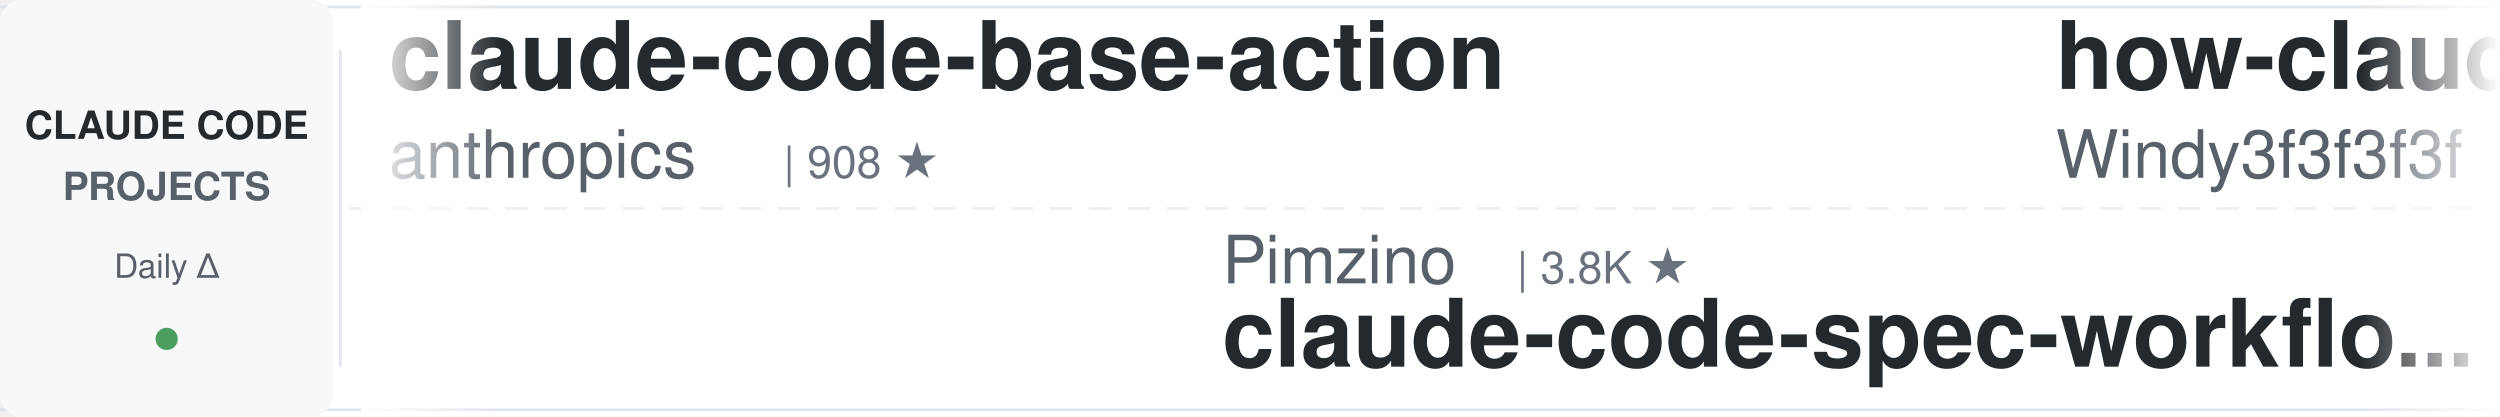
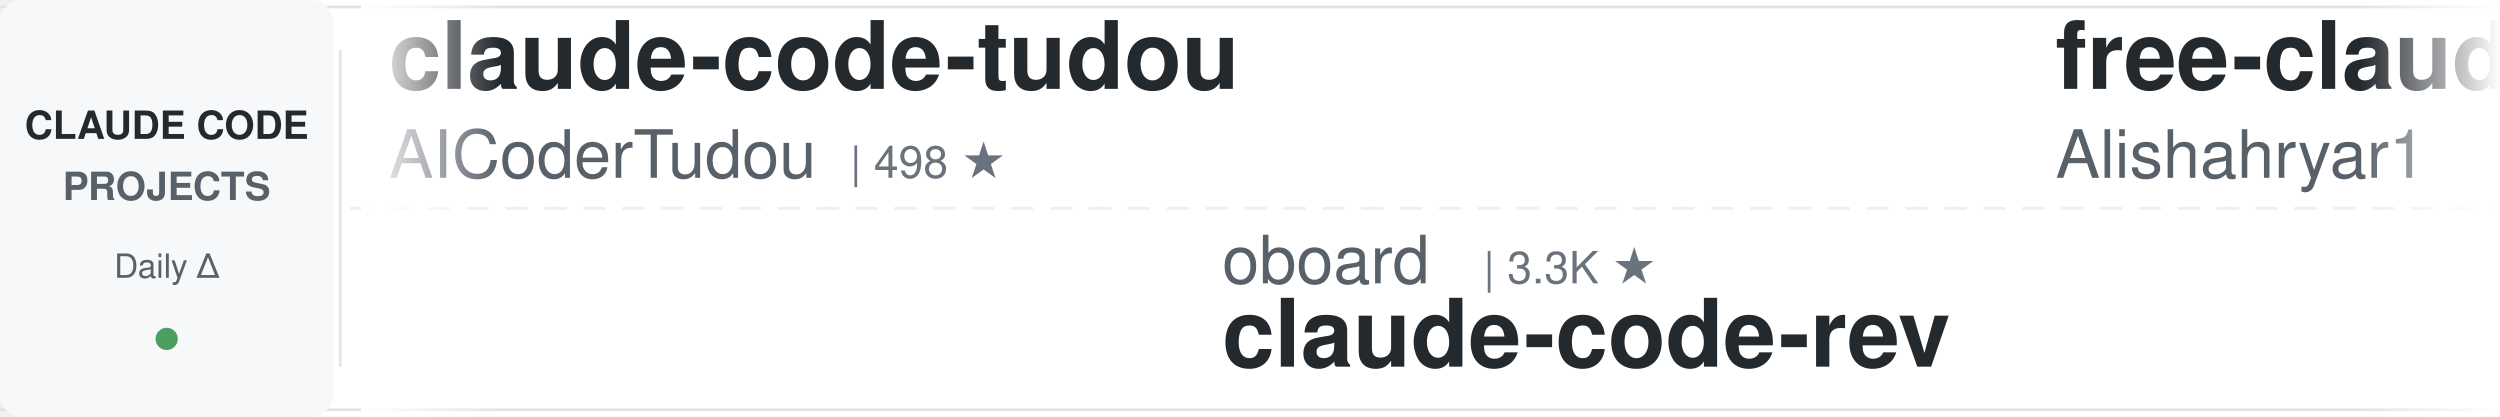
<svg xmlns="http://www.w3.org/2000/svg" width="900" height="150">
  <defs>
    <linearGradient id="leftFade" x1="0%" y1="0%" x2="100%" y2="0%">
      <stop offset="0%" style="stop-color:#ffffff;stop-opacity:1" />
      <stop offset="100%" style="stop-color:#ffffff;stop-opacity:0" />
    </linearGradient>
    <linearGradient id="rightFade" x1="0%" y1="0%" x2="100%" y2="0%">
      <stop offset="0%" style="stop-color:#ffffff;stop-opacity:0" />
      <stop offset="100%" style="stop-color:#ffffff;stop-opacity:1" />
    </linearGradient>
  </defs>
  <rect width="900" height="150" fill="#ffffff" rx="8" />
  <rect x="0" y="2" width="900" height="1" fill="#e1e4e8" />
  <rect x="0" y="147" width="900" height="1" fill="#e1e4e8" />
  <line x1="0" y1="75" x2="900" y2="75" stroke="#e1e4e8" stroke-width="1" stroke-dasharray="8 6" opacity="0.6" />
  <rect x="0" y="0" width="120" height="150" fill="#f6f8fa" rx="8" />
  <text x="60" y="50" font-family="-apple-system, BlinkMacSystemFont, 'Segoe UI', Helvetica, Arial, sans-serif" font-size="14" font-weight="600" fill="#24292e" text-anchor="middle">CLAUDE CODE</text>
  <text x="60" y="72" font-family="-apple-system, BlinkMacSystemFont, 'Segoe UI', Helvetica, Arial, sans-serif" font-size="14" font-weight="600" fill="#586069" text-anchor="middle">PROJECTS</text>
  <text x="60" y="100" font-family="-apple-system, BlinkMacSystemFont, 'Segoe UI', Helvetica, Arial, sans-serif" font-size="12" font-weight="500" fill="#586069" text-anchor="middle">Daily Δ</text>
  <circle cx="60" cy="122" r="4" fill="#22863a" opacity="0.8" />
  <rect x="122" y="18" width="1" height="114" fill="#e1e4e8" />
  <clipPath id="tickerClip">
    <rect x="130" y="0" width="770" height="150" />
  </clipPath>
  <g clip-path="url(#tickerClip)">
    <g id="tickerItems">
      <animateTransform attributeName="transform" attributeType="XML" type="translate" from="0 0" to="-3000 0" dur="54s" repeatCount="indefinite" />
      <g transform="translate(0, 0)">
-         <text x="140" y="32" font-family="-apple-system, BlinkMacSystemFont, 'Segoe UI', Helvetica, Arial, sans-serif" font-size="34" font-weight="600" fill="#24292e">claude-code-base-action</text>
-         <text x="140" y="64" font-family="-apple-system, BlinkMacSystemFont, 'Segoe UI', Helvetica, Arial, sans-serif" font-size="24" font-weight="400" fill="#586069">anthropics</text>
-         <text x="282" y="64" font-family="-apple-system, BlinkMacSystemFont, 'Segoe UI', Helvetica, Arial, sans-serif" font-size="16" font-weight="500" fill="#6a737d">| 908 ★</text>
+         <text x="140" y="32" font-family="-apple-system, BlinkMacSystemFont, 'Segoe UI', Helvetica, Arial, sans-serif" font-size="34" font-weight="600" fill="#24292e">claude-code-tudou</text>
+         <text x="140" y="64" font-family="-apple-system, BlinkMacSystemFont, 'Segoe UI', Helvetica, Arial, sans-serif" font-size="24" font-weight="400" fill="#586069">AICoderTudou</text>
+         <text x="306" y="64" font-family="-apple-system, BlinkMacSystemFont, 'Segoe UI', Helvetica, Arial, sans-serif" font-size="16" font-weight="500" fill="#6a737d">| 498 ★</text>
      </g>
      <g transform="translate(300, 0)">
+         <text x="140" y="102" font-family="-apple-system, BlinkMacSystemFont, 'Segoe UI', Helvetica, Arial, sans-serif" font-size="24" font-weight="400" fill="#586069">oboard</text>
+         <text x="234" y="102" font-family="-apple-system, BlinkMacSystemFont, 'Segoe UI', Helvetica, Arial, sans-serif" font-size="16" font-weight="500" fill="#6a737d">| 3.3K ★</text>
+         <text x="140" y="132" font-family="-apple-system, BlinkMacSystemFont, 'Segoe UI', Helvetica, Arial, sans-serif" font-size="34" font-weight="600" fill="#24292e">claude-code-rev</text>
+       </g>
+       <g transform="translate(600, 0)">
+         <text x="140" y="32" font-family="-apple-system, BlinkMacSystemFont, 'Segoe UI', Helvetica, Arial, sans-serif" font-size="34" font-weight="600" fill="#24292e">free-claude-code</text>
+         <text x="140" y="64" font-family="-apple-system, BlinkMacSystemFont, 'Segoe UI', Helvetica, Arial, sans-serif" font-size="24" font-weight="400" fill="#586069">Alishahryar1</text>
+         <text x="306" y="64" font-family="-apple-system, BlinkMacSystemFont, 'Segoe UI', Helvetica, Arial, sans-serif" font-size="16" font-weight="500" fill="#6a737d">| 40.3K ★</text>
+       </g>
+       <g transform="translate(900, 0)">
+         <text x="140" y="102" font-family="-apple-system, BlinkMacSystemFont, 'Segoe UI', Helvetica, Arial, sans-serif" font-size="24" font-weight="400" fill="#586069">JrCx7scC</text>
+         <text x="258" y="102" font-family="-apple-system, BlinkMacSystemFont, 'Segoe UI', Helvetica, Arial, sans-serif" font-size="16" font-weight="500" fill="#6a737d">| 371 ★</text>
+         <text x="140" y="132" font-family="-apple-system, BlinkMacSystemFont, 'Segoe UI', Helvetica, Arial, sans-serif" font-size="34" font-weight="600" fill="#24292e">claude-code-source</text>
+       </g>
+       <g transform="translate(1200, 0)">
+         <text x="140" y="32" font-family="-apple-system, BlinkMacSystemFont, 'Segoe UI', Helvetica, Arial, sans-serif" font-size="34" font-weight="600" fill="#24292e">claude-code-hooks-master...</text>
+         <text x="140" y="64" font-family="-apple-system, BlinkMacSystemFont, 'Segoe UI', Helvetica, Arial, sans-serif" font-size="24" font-weight="400" fill="#586069">disler</text>
+         <text x="234" y="64" font-family="-apple-system, BlinkMacSystemFont, 'Segoe UI', Helvetica, Arial, sans-serif" font-size="16" font-weight="500" fill="#6a737d">| 3.8K ★</text>
+       </g>
+       <g transform="translate(1500, 0)">
        <text x="140" y="102" font-family="-apple-system, BlinkMacSystemFont, 'Segoe UI', Helvetica, Arial, sans-serif" font-size="24" font-weight="400" fill="#586069">Pimzino</text>
        <text x="246" y="102" font-family="-apple-system, BlinkMacSystemFont, 'Segoe UI', Helvetica, Arial, sans-serif" font-size="16" font-weight="500" fill="#6a737d">| 3.8K ★</text>
        <text x="140" y="132" font-family="-apple-system, BlinkMacSystemFont, 'Segoe UI', Helvetica, Arial, sans-serif" font-size="34" font-weight="600" fill="#24292e">claude-code-spec-workflo...</text>
      </g>
-       <g transform="translate(600, 0)">
-         <text x="140" y="32" font-family="-apple-system, BlinkMacSystemFont, 'Segoe UI', Helvetica, Arial, sans-serif" font-size="34" font-weight="600" fill="#24292e">how-claude-code-works</text>
-         <text x="140" y="64" font-family="-apple-system, BlinkMacSystemFont, 'Segoe UI', Helvetica, Arial, sans-serif" font-size="24" font-weight="400" fill="#586069">Windy3f3f3f3f</text>
-         <text x="318" y="64" font-family="-apple-system, BlinkMacSystemFont, 'Segoe UI', Helvetica, Arial, sans-serif" font-size="16" font-weight="500" fill="#6a737d">| 3.2K ★</text>
-       </g>
-       <g transform="translate(900, 0)">
-         <text x="140" y="102" font-family="-apple-system, BlinkMacSystemFont, 'Segoe UI', Helvetica, Arial, sans-serif" font-size="24" font-weight="400" fill="#586069">anthropics</text>
-         <text x="282" y="102" font-family="-apple-system, BlinkMacSystemFont, 'Segoe UI', Helvetica, Arial, sans-serif" font-size="16" font-weight="500" fill="#6a737d">| 161.4K ★</text>
-         <text x="140" y="132" font-family="-apple-system, BlinkMacSystemFont, 'Segoe UI', Helvetica, Arial, sans-serif" font-size="34" font-weight="600" fill="#24292e">skills</text>
-       </g>
-       <g transform="translate(1200, 0)">
-         <text x="140" y="32" font-family="-apple-system, BlinkMacSystemFont, 'Segoe UI', Helvetica, Arial, sans-serif" font-size="34" font-weight="600" fill="#24292e">claude-code-book</text>
-         <text x="140" y="64" font-family="-apple-system, BlinkMacSystemFont, 'Segoe UI', Helvetica, Arial, sans-serif" font-size="24" font-weight="400" fill="#586069">lintsinghua</text>
-         <text x="294" y="64" font-family="-apple-system, BlinkMacSystemFont, 'Segoe UI', Helvetica, Arial, sans-serif" font-size="16" font-weight="500" fill="#6a737d">| 3.9K ★</text>
-       </g>
-       <g transform="translate(1500, 0)">
-         <text x="140" y="102" font-family="-apple-system, BlinkMacSystemFont, 'Segoe UI', Helvetica, Arial, sans-serif" font-size="24" font-weight="400" fill="#586069">disler</text>
-         <text x="234" y="102" font-family="-apple-system, BlinkMacSystemFont, 'Segoe UI', Helvetica, Arial, sans-serif" font-size="16" font-weight="500" fill="#6a737d">| 3.8K ★</text>
-         <text x="140" y="132" font-family="-apple-system, BlinkMacSystemFont, 'Segoe UI', Helvetica, Arial, sans-serif" font-size="34" font-weight="600" fill="#24292e">claude-code-hooks-master...</text>
-       </g>
      <g transform="translate(1800, 0)">
-         <text x="140" y="32" font-family="-apple-system, BlinkMacSystemFont, 'Segoe UI', Helvetica, Arial, sans-serif" font-size="34" font-weight="600" fill="#24292e">claude-code-my-workflow</text>
-         <text x="140" y="64" font-family="-apple-system, BlinkMacSystemFont, 'Segoe UI', Helvetica, Arial, sans-serif" font-size="24" font-weight="400" fill="#586069">pedrohcgs</text>
-         <text x="270" y="64" font-family="-apple-system, BlinkMacSystemFont, 'Segoe UI', Helvetica, Arial, sans-serif" font-size="16" font-weight="500" fill="#6a737d">| 1.4K ★</text>
+         <text x="140" y="32" font-family="-apple-system, BlinkMacSystemFont, 'Segoe UI', Helvetica, Arial, sans-serif" font-size="34" font-weight="600" fill="#24292e">claude-code-cli</text>
+         <text x="140" y="64" font-family="-apple-system, BlinkMacSystemFont, 'Segoe UI', Helvetica, Arial, sans-serif" font-size="24" font-weight="400" fill="#586069">huangserva</text>
+         <text x="282" y="64" font-family="-apple-system, BlinkMacSystemFont, 'Segoe UI', Helvetica, Arial, sans-serif" font-size="16" font-weight="500" fill="#6a737d">| 620 ★</text>
      </g>
      <g transform="translate(2100, 0)">
-         <text x="140" y="102" font-family="-apple-system, BlinkMacSystemFont, 'Segoe UI', Helvetica, Arial, sans-serif" font-size="24" font-weight="400" fill="#586069">AICoderTudou</text>
-         <text x="306" y="102" font-family="-apple-system, BlinkMacSystemFont, 'Segoe UI', Helvetica, Arial, sans-serif" font-size="16" font-weight="500" fill="#6a737d">| 498 ★</text>
-         <text x="140" y="132" font-family="-apple-system, BlinkMacSystemFont, 'Segoe UI', Helvetica, Arial, sans-serif" font-size="34" font-weight="600" fill="#24292e">claude-code-tudou</text>
+         <text x="140" y="102" font-family="-apple-system, BlinkMacSystemFont, 'Segoe UI', Helvetica, Arial, sans-serif" font-size="24" font-weight="400" fill="#586069">centminmod</text>
+         <text x="282" y="102" font-family="-apple-system, BlinkMacSystemFont, 'Segoe UI', Helvetica, Arial, sans-serif" font-size="16" font-weight="500" fill="#6a737d">| 2.5K ★</text>
+         <text x="140" y="132" font-family="-apple-system, BlinkMacSystemFont, 'Segoe UI', Helvetica, Arial, sans-serif" font-size="34" font-weight="600" fill="#24292e">my-claude-code-setup</text>
      </g>
      <g transform="translate(2400, 0)">
-         <text x="140" y="32" font-family="-apple-system, BlinkMacSystemFont, 'Segoe UI', Helvetica, Arial, sans-serif" font-size="34" font-weight="600" fill="#24292e">Claude-Code-Usage-Monito...</text>
-         <text x="140" y="64" font-family="-apple-system, BlinkMacSystemFont, 'Segoe UI', Helvetica, Arial, sans-serif" font-size="24" font-weight="400" fill="#586069">Maciek-roboblog</text>
-         <text x="342" y="64" font-family="-apple-system, BlinkMacSystemFont, 'Segoe UI', Helvetica, Arial, sans-serif" font-size="16" font-weight="500" fill="#6a737d">| 8.4K ★</text>
+         <text x="140" y="32" font-family="-apple-system, BlinkMacSystemFont, 'Segoe UI', Helvetica, Arial, sans-serif" font-size="34" font-weight="600" fill="#24292e">awesome-claude-code-tool...</text>
+         <text x="140" y="64" font-family="-apple-system, BlinkMacSystemFont, 'Segoe UI', Helvetica, Arial, sans-serif" font-size="24" font-weight="400" fill="#586069">rohitg00</text>
+         <text x="258" y="64" font-family="-apple-system, BlinkMacSystemFont, 'Segoe UI', Helvetica, Arial, sans-serif" font-size="16" font-weight="500" fill="#6a737d">| 2.3K ★</text>
      </g>
      <g transform="translate(2700, 0)">
-         <text x="140" y="102" font-family="-apple-system, BlinkMacSystemFont, 'Segoe UI', Helvetica, Arial, sans-serif" font-size="24" font-weight="400" fill="#586069">OneRedOak</text>
-         <text x="270" y="102" font-family="-apple-system, BlinkMacSystemFont, 'Segoe UI', Helvetica, Arial, sans-serif" font-size="16" font-weight="500" fill="#6a737d">| 3.9K ★</text>
-         <text x="140" y="132" font-family="-apple-system, BlinkMacSystemFont, 'Segoe UI', Helvetica, Arial, sans-serif" font-size="34" font-weight="600" fill="#24292e">claude-code-workflows</text>
+         <text x="140" y="102" font-family="-apple-system, BlinkMacSystemFont, 'Segoe UI', Helvetica, Arial, sans-serif" font-size="24" font-weight="400" fill="#586069">krusemediallc</text>
+         <text x="318" y="102" font-family="-apple-system, BlinkMacSystemFont, 'Segoe UI', Helvetica, Arial, sans-serif" font-size="16" font-weight="500" fill="#6a737d">| 1.0K ★</text>
+         <text x="140" y="132" font-family="-apple-system, BlinkMacSystemFont, 'Segoe UI', Helvetica, Arial, sans-serif" font-size="34" font-weight="600" fill="#24292e">arcads-claude-code</text>
      </g>
      <g transform="translate(3000, 0)">
-         <text x="140" y="32" font-family="-apple-system, BlinkMacSystemFont, 'Segoe UI', Helvetica, Arial, sans-serif" font-size="34" font-weight="600" fill="#24292e">claude-code-base-action</text>
-         <text x="140" y="64" font-family="-apple-system, BlinkMacSystemFont, 'Segoe UI', Helvetica, Arial, sans-serif" font-size="24" font-weight="400" fill="#586069">anthropics</text>
-         <text x="282" y="64" font-family="-apple-system, BlinkMacSystemFont, 'Segoe UI', Helvetica, Arial, sans-serif" font-size="16" font-weight="500" fill="#6a737d">| 908 ★</text>
+         <text x="140" y="32" font-family="-apple-system, BlinkMacSystemFont, 'Segoe UI', Helvetica, Arial, sans-serif" font-size="34" font-weight="600" fill="#24292e">claude-code-tudou</text>
+         <text x="140" y="64" font-family="-apple-system, BlinkMacSystemFont, 'Segoe UI', Helvetica, Arial, sans-serif" font-size="24" font-weight="400" fill="#586069">AICoderTudou</text>
+         <text x="306" y="64" font-family="-apple-system, BlinkMacSystemFont, 'Segoe UI', Helvetica, Arial, sans-serif" font-size="16" font-weight="500" fill="#6a737d">| 498 ★</text>
      </g>
      <g transform="translate(3300, 0)">
-         <text x="140" y="102" font-family="-apple-system, BlinkMacSystemFont, 'Segoe UI', Helvetica, Arial, sans-serif" font-size="24" font-weight="400" fill="#586069">Pimzino</text>
-         <text x="246" y="102" font-family="-apple-system, BlinkMacSystemFont, 'Segoe UI', Helvetica, Arial, sans-serif" font-size="16" font-weight="500" fill="#6a737d">| 3.8K ★</text>
-         <text x="140" y="132" font-family="-apple-system, BlinkMacSystemFont, 'Segoe UI', Helvetica, Arial, sans-serif" font-size="34" font-weight="600" fill="#24292e">claude-code-spec-workflo...</text>
+         <text x="140" y="102" font-family="-apple-system, BlinkMacSystemFont, 'Segoe UI', Helvetica, Arial, sans-serif" font-size="24" font-weight="400" fill="#586069">oboard</text>
+         <text x="234" y="102" font-family="-apple-system, BlinkMacSystemFont, 'Segoe UI', Helvetica, Arial, sans-serif" font-size="16" font-weight="500" fill="#6a737d">| 3.3K ★</text>
+         <text x="140" y="132" font-family="-apple-system, BlinkMacSystemFont, 'Segoe UI', Helvetica, Arial, sans-serif" font-size="34" font-weight="600" fill="#24292e">claude-code-rev</text>
      </g>
      <g transform="translate(3600, 0)">
-         <text x="140" y="32" font-family="-apple-system, BlinkMacSystemFont, 'Segoe UI', Helvetica, Arial, sans-serif" font-size="34" font-weight="600" fill="#24292e">how-claude-code-works</text>
-         <text x="140" y="64" font-family="-apple-system, BlinkMacSystemFont, 'Segoe UI', Helvetica, Arial, sans-serif" font-size="24" font-weight="400" fill="#586069">Windy3f3f3f3f</text>
-         <text x="318" y="64" font-family="-apple-system, BlinkMacSystemFont, 'Segoe UI', Helvetica, Arial, sans-serif" font-size="16" font-weight="500" fill="#6a737d">| 3.2K ★</text>
+         <text x="140" y="32" font-family="-apple-system, BlinkMacSystemFont, 'Segoe UI', Helvetica, Arial, sans-serif" font-size="34" font-weight="600" fill="#24292e">free-claude-code</text>
+         <text x="140" y="64" font-family="-apple-system, BlinkMacSystemFont, 'Segoe UI', Helvetica, Arial, sans-serif" font-size="24" font-weight="400" fill="#586069">Alishahryar1</text>
+         <text x="306" y="64" font-family="-apple-system, BlinkMacSystemFont, 'Segoe UI', Helvetica, Arial, sans-serif" font-size="16" font-weight="500" fill="#6a737d">| 40.3K ★</text>
      </g>
      <g transform="translate(3900, 0)">
-         <text x="140" y="102" font-family="-apple-system, BlinkMacSystemFont, 'Segoe UI', Helvetica, Arial, sans-serif" font-size="24" font-weight="400" fill="#586069">anthropics</text>
-         <text x="282" y="102" font-family="-apple-system, BlinkMacSystemFont, 'Segoe UI', Helvetica, Arial, sans-serif" font-size="16" font-weight="500" fill="#6a737d">| 161.4K ★</text>
-         <text x="140" y="132" font-family="-apple-system, BlinkMacSystemFont, 'Segoe UI', Helvetica, Arial, sans-serif" font-size="34" font-weight="600" fill="#24292e">skills</text>
+         <text x="140" y="102" font-family="-apple-system, BlinkMacSystemFont, 'Segoe UI', Helvetica, Arial, sans-serif" font-size="24" font-weight="400" fill="#586069">JrCx7scC</text>
+         <text x="258" y="102" font-family="-apple-system, BlinkMacSystemFont, 'Segoe UI', Helvetica, Arial, sans-serif" font-size="16" font-weight="500" fill="#6a737d">| 371 ★</text>
+         <text x="140" y="132" font-family="-apple-system, BlinkMacSystemFont, 'Segoe UI', Helvetica, Arial, sans-serif" font-size="34" font-weight="600" fill="#24292e">claude-code-source</text>
      </g>
    </g>
  </g>
  <rect x="130" y="0" width="50" height="150" fill="url(#leftFade)" />
  <rect x="850" y="0" width="50" height="150" fill="url(#rightFade)" />
</svg>
